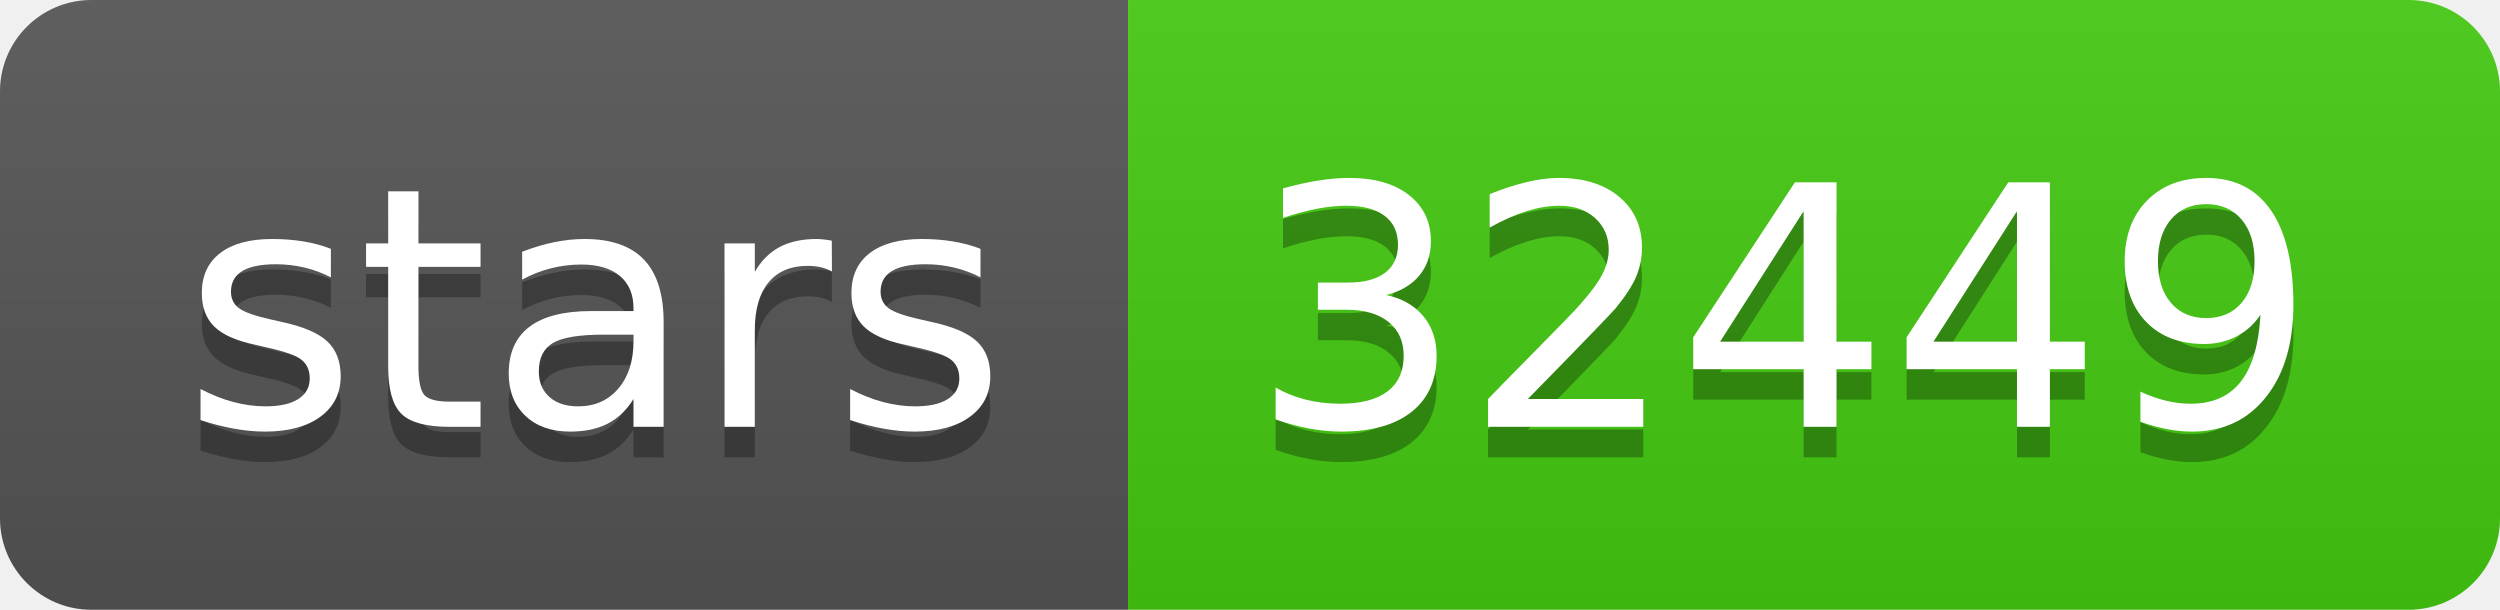
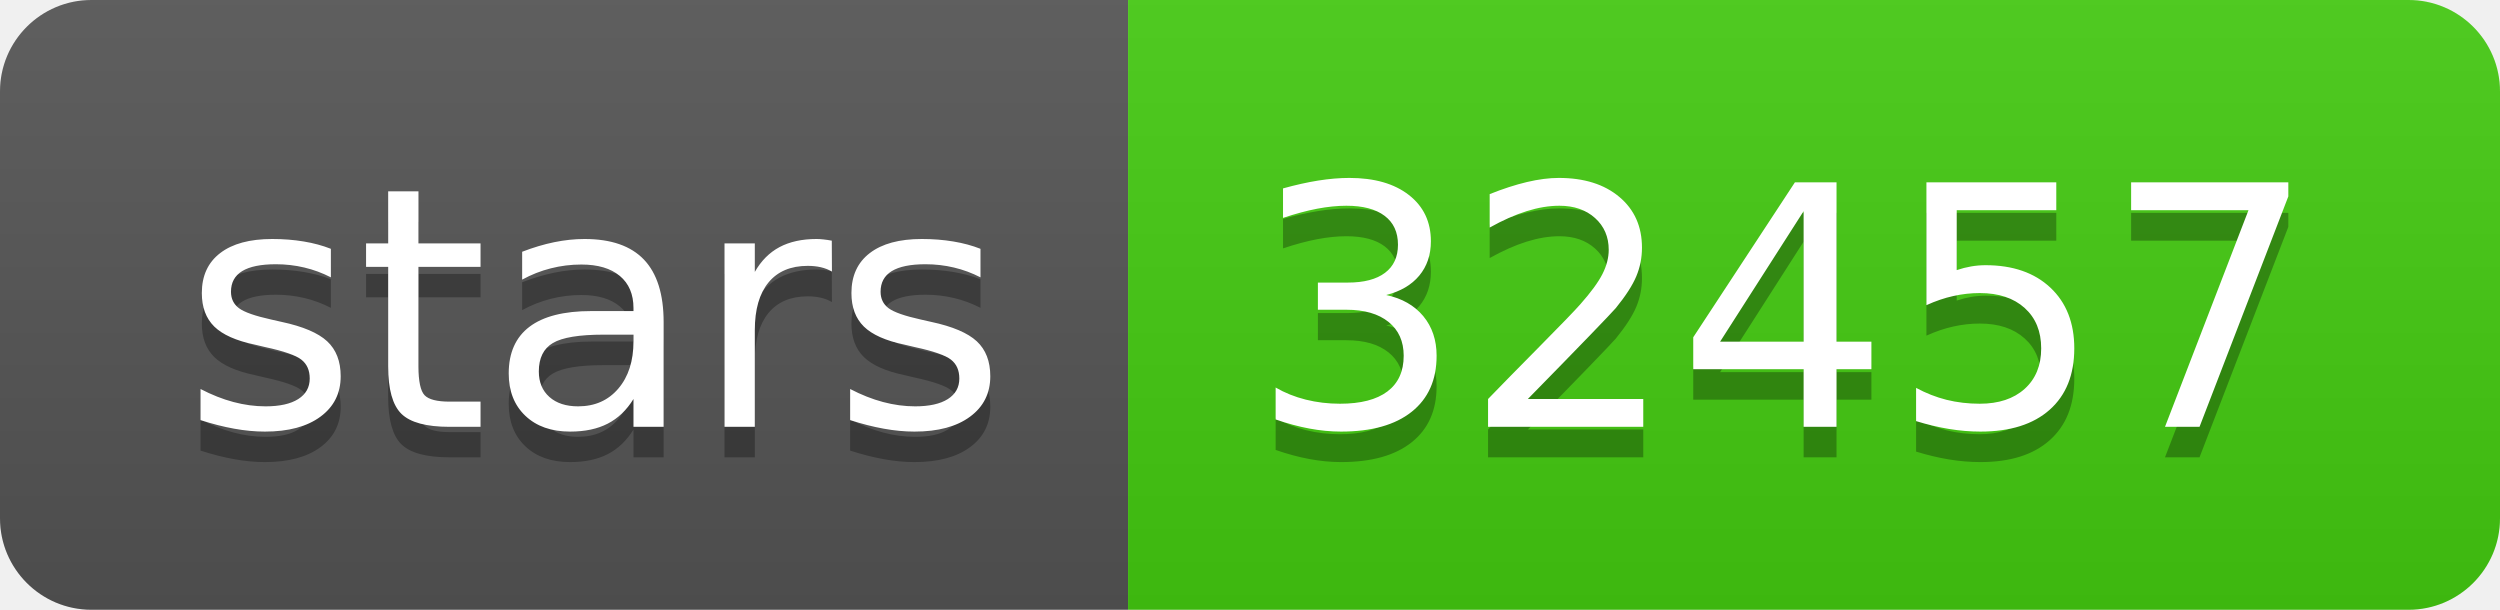
- <svg xmlns="http://www.w3.org/2000/svg" width="82" height="20" role="img" aria-label="stars: 32449">
+ <svg xmlns="http://www.w3.org/2000/svg" width="82" height="20" role="img" aria-label="stars: 32457">
  <linearGradient id="s" x2="0" y2="100%">
    <stop offset="0" stop-color="#bbb" stop-opacity=".1" />
    <stop offset="1" stop-opacity=".1" />
  </linearGradient>
  <clipPath id="r">
    <rect width="82" height="20" rx="3" fill="#fff" />
  </clipPath>
  <g clip-path="url(#r)">
    <rect width="37" height="20" fill="#555" />
    <rect x="37" width="45" height="20" fill="#4c1" />
    <rect width="82" height="20" fill="url(#s)" />
  </g>
  <g fill="#fff" text-anchor="middle" font-family="Verdana,Geneva,DejaVu Sans,sans-serif" text-rendering="geometricPrecision" font-size="110">
    <text aria-hidden="true" x="195" y="150" fill="#010101" fill-opacity=".3" transform="scale(.1)" textLength="270">stars</text>
    <text x="195" y="140" transform="scale(.1)" fill="#fff" textLength="270">stars</text>
-     <text aria-hidden="true" x="585" y="150" fill="#010101" fill-opacity=".3" transform="scale(.1)" textLength="350">32449</text>
-     <text x="585" y="140" transform="scale(.1)" fill="#fff" textLength="350">32449</text>
+     <text aria-hidden="true" x="585" y="150" fill="#010101" fill-opacity=".3" transform="scale(.1)" textLength="350">32457</text>
+     <text x="585" y="140" transform="scale(.1)" fill="#fff" textLength="350">32457</text>
  </g>
</svg>
